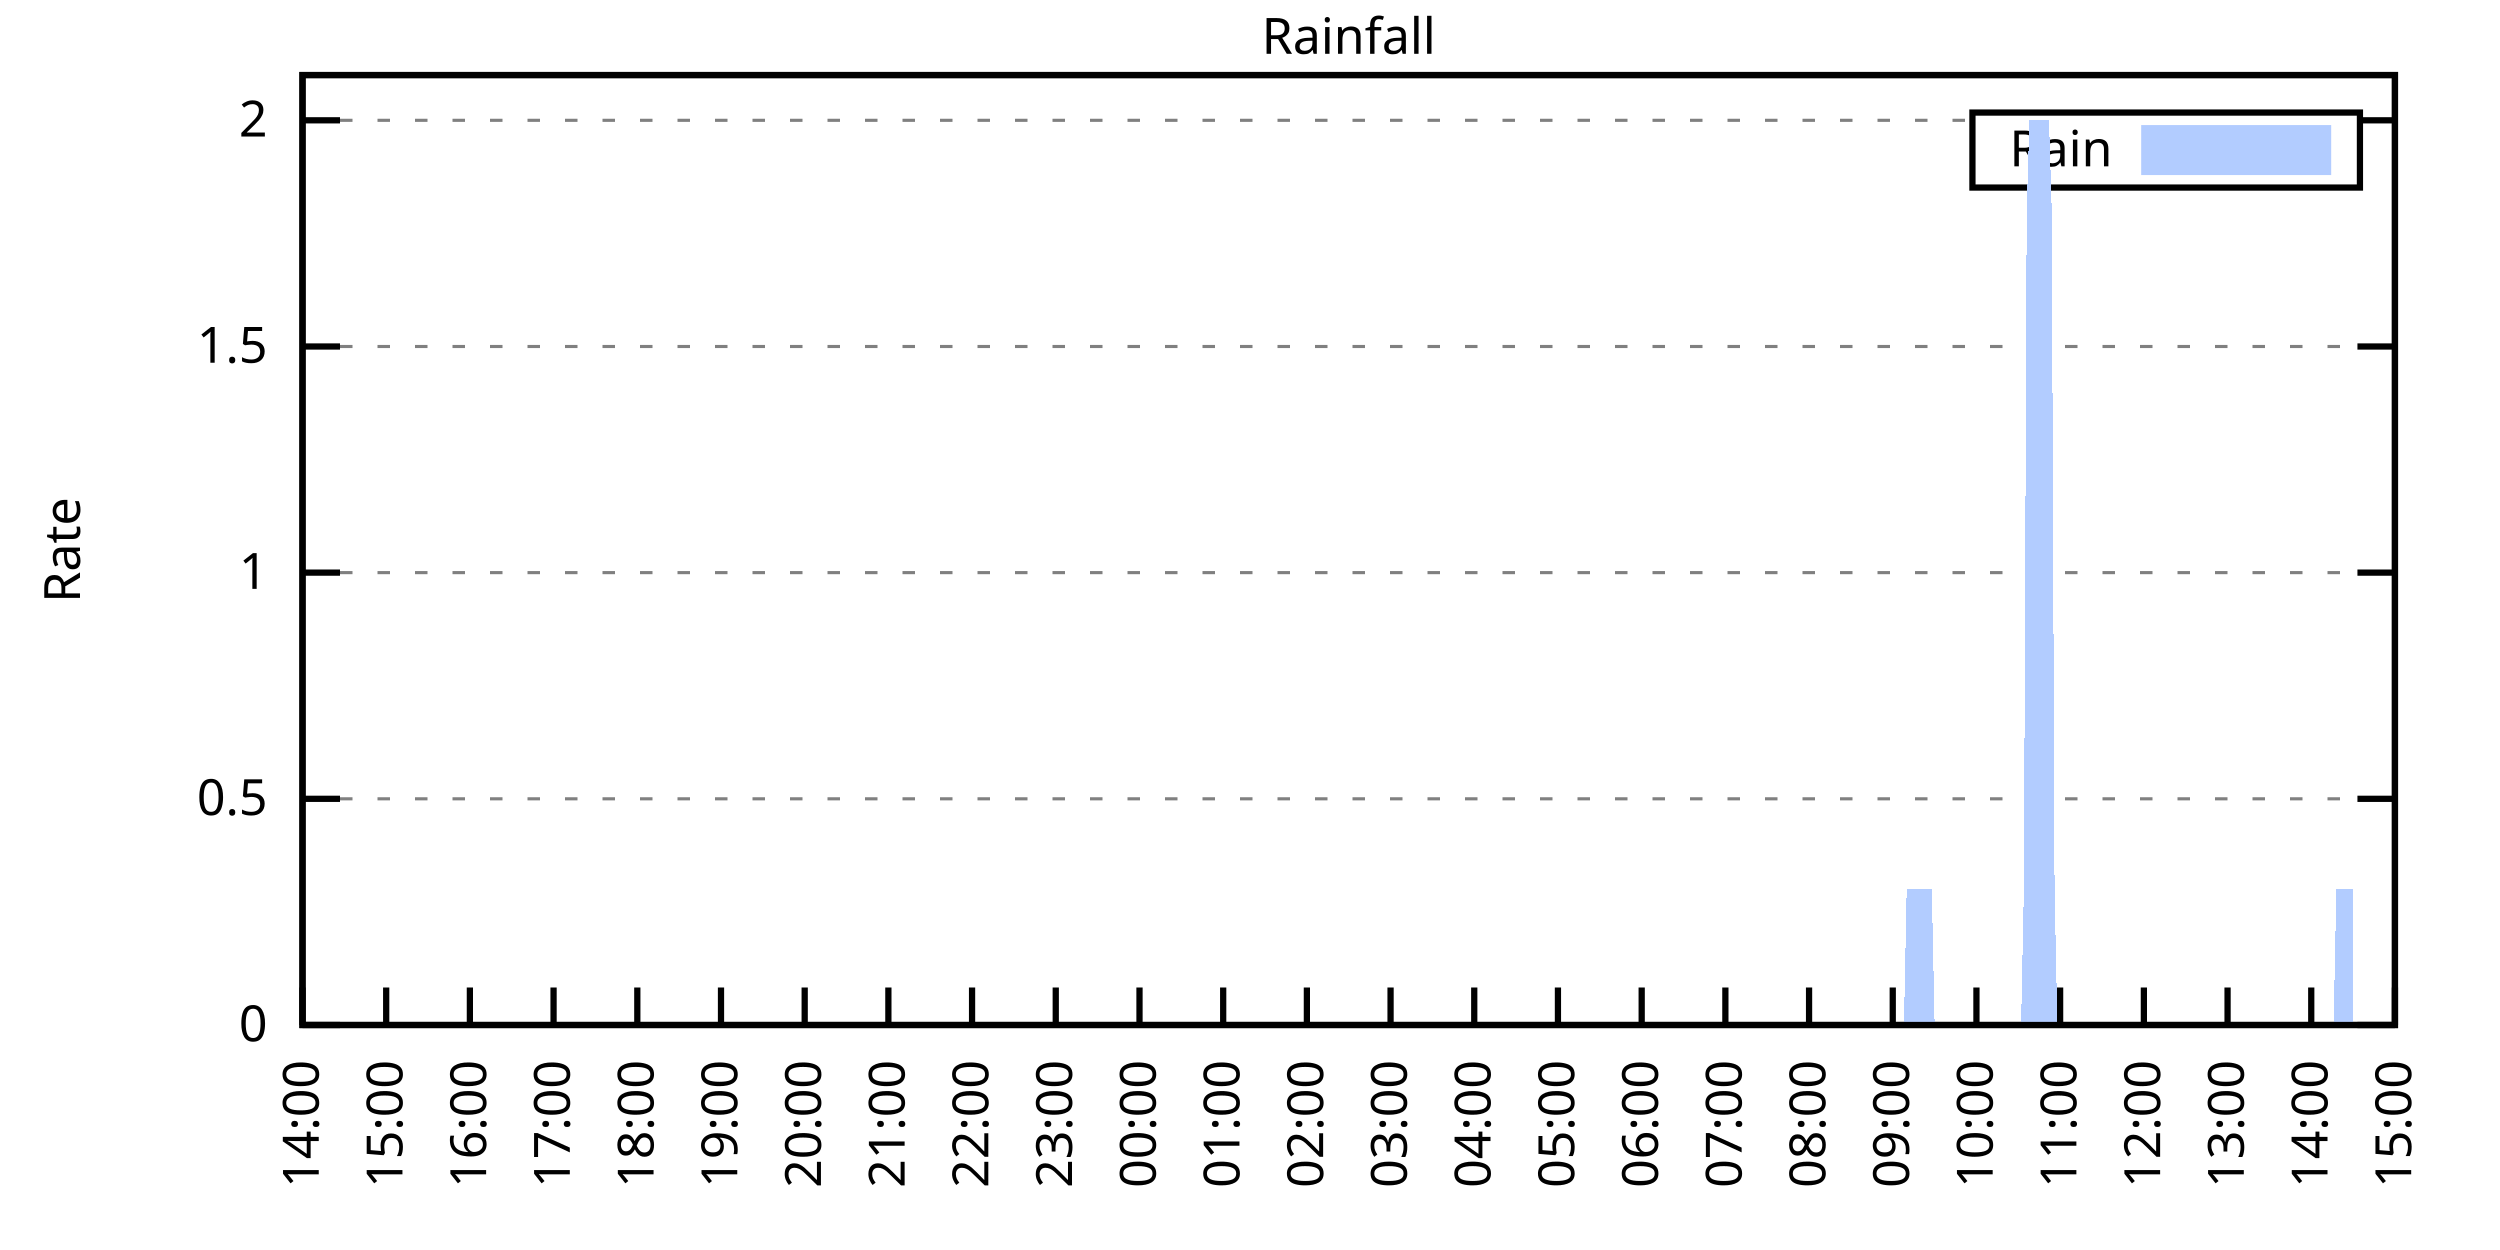
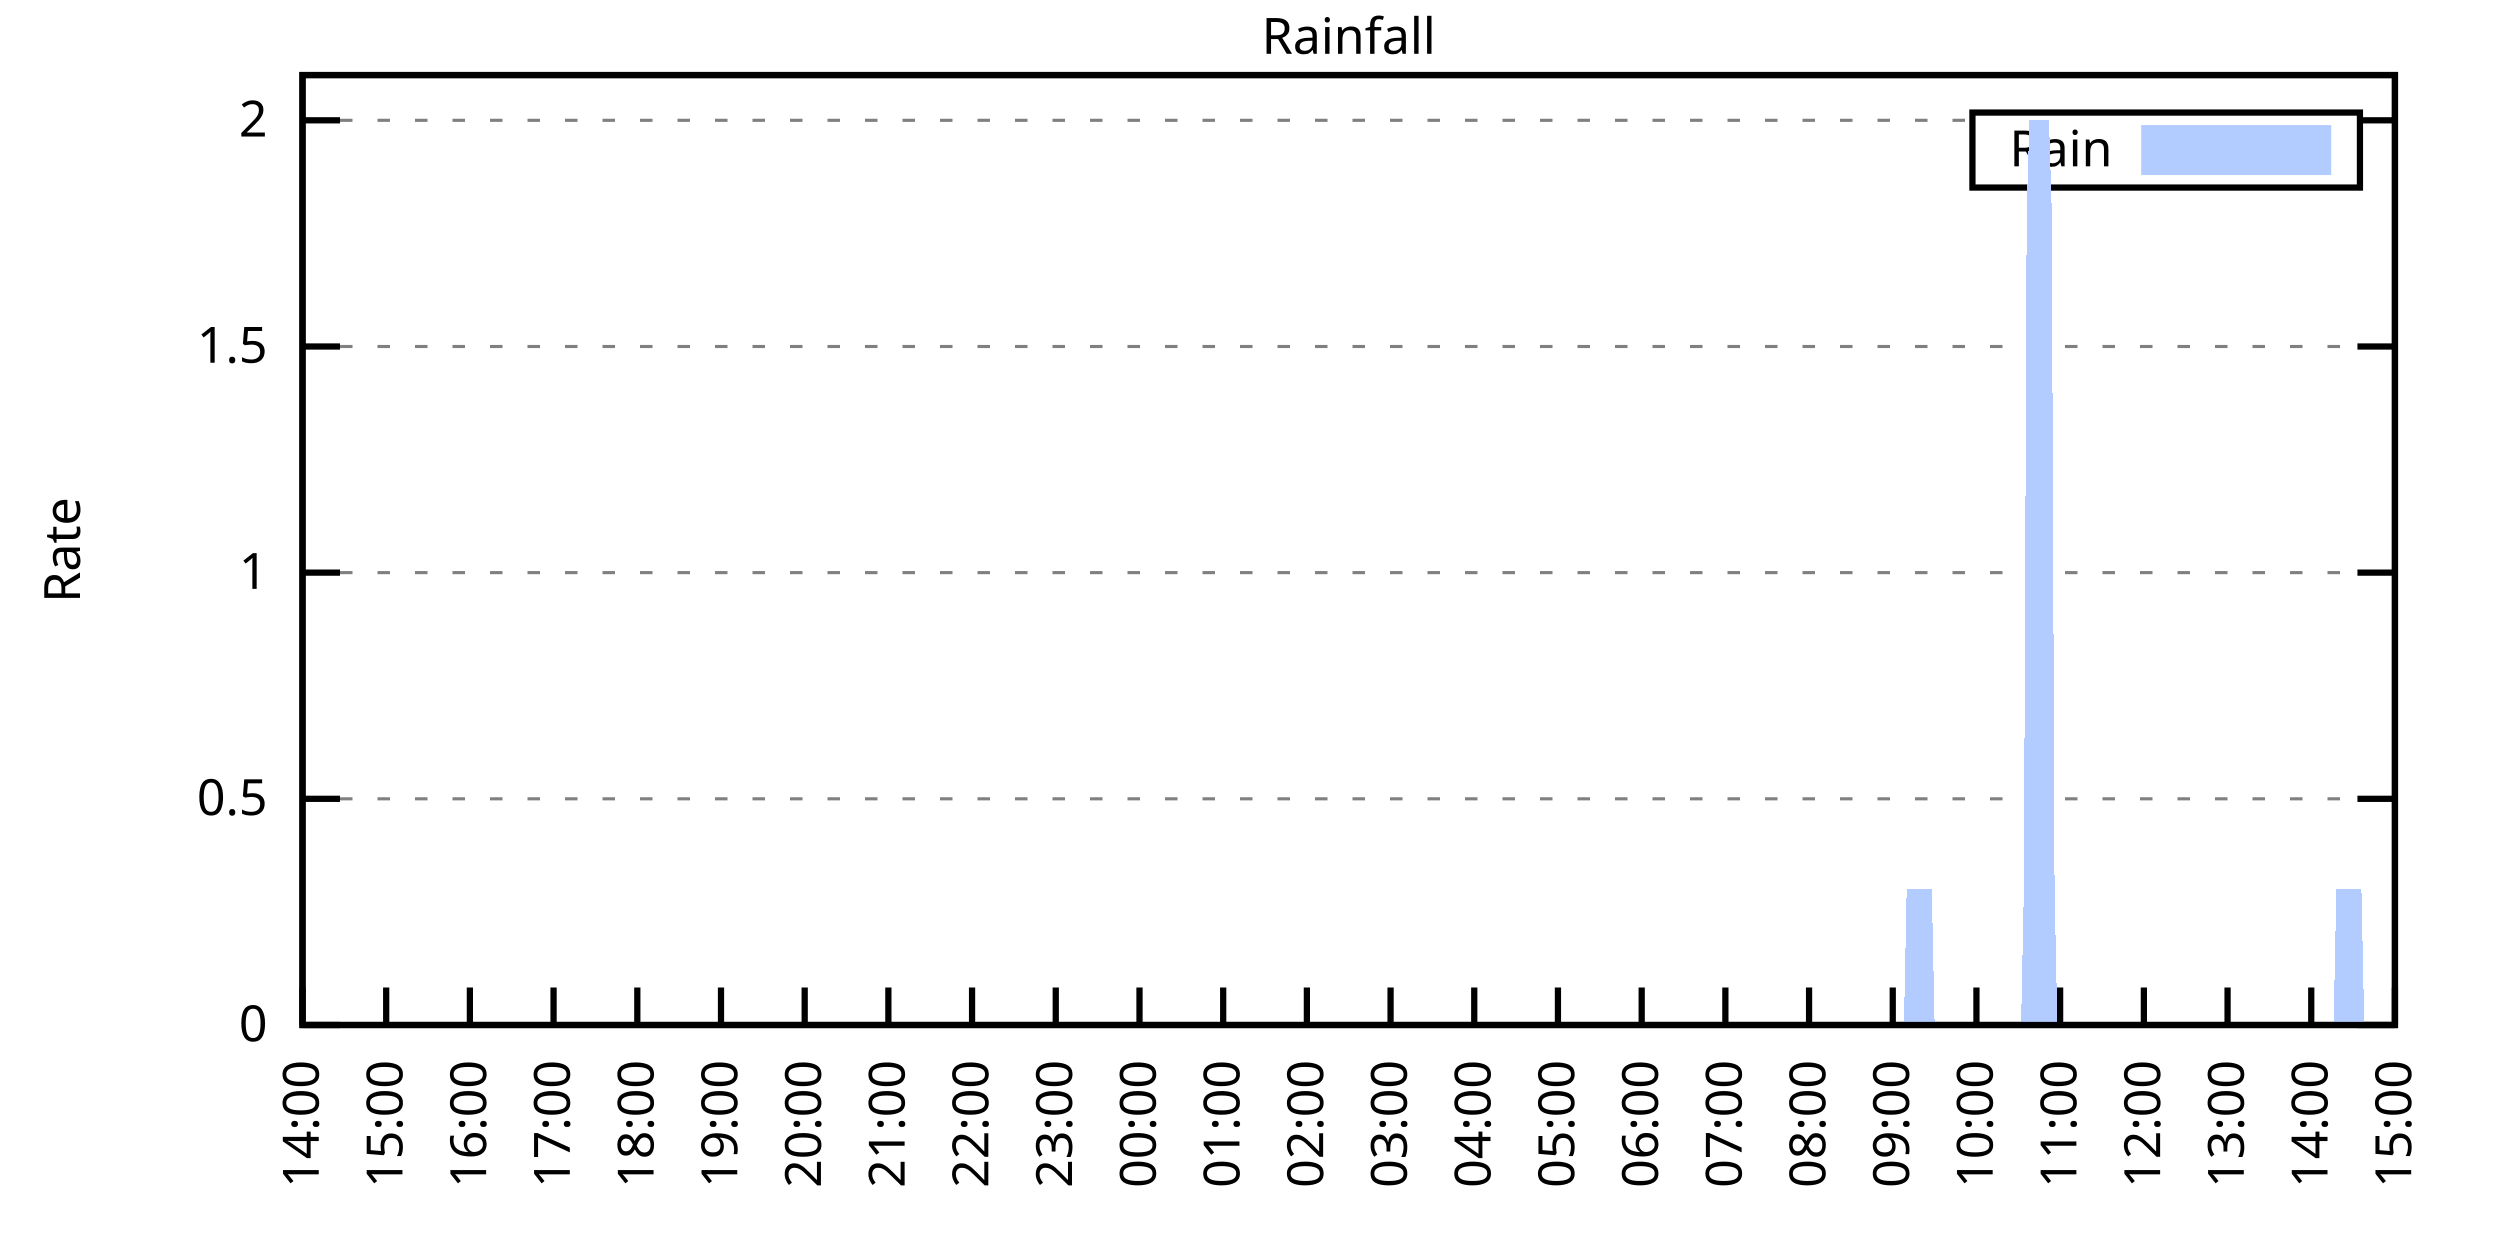
<svg xmlns="http://www.w3.org/2000/svg" xmlns:xlink="http://www.w3.org/1999/xlink" width="400" height="200" viewBox="0 0 400 200">
  <g id="gnuplot_canvas">
    <rect x="0" y="0" width="400" height="200" fill="none" />
    <defs>
      <circle id="gpDot" r="0.5" stroke-width="0.5" stroke="currentColor" />
      <path id="gpPt0" stroke-width="0.333" stroke="currentColor" d="M-1,0 h2 M0,-1 v2" />
      <path id="gpPt1" stroke-width="0.333" stroke="currentColor" d="M-1,-1 L1,1 M1,-1 L-1,1" />
      <path id="gpPt2" stroke-width="0.333" stroke="currentColor" d="M-1,0 L1,0 M0,-1 L0,1 M-1,-1 L1,1 M-1,1 L1,-1" />
      <rect id="gpPt3" stroke-width="0.333" stroke="currentColor" x="-1" y="-1" width="2" height="2" />
      <rect id="gpPt4" stroke-width="0.333" stroke="currentColor" fill="currentColor" x="-1" y="-1" width="2" height="2" />
      <circle id="gpPt5" stroke-width="0.333" stroke="currentColor" cx="0" cy="0" r="1" />
      <use xlink:href="#gpPt5" id="gpPt6" fill="currentColor" stroke="none" />
      <path id="gpPt7" stroke-width="0.333" stroke="currentColor" d="M0,-1.33 L-1.33,0.67 L1.33,0.67 z" />
      <use xlink:href="#gpPt7" id="gpPt8" fill="currentColor" stroke="none" />
      <use xlink:href="#gpPt7" id="gpPt9" stroke="currentColor" transform="rotate(180)" />
      <use xlink:href="#gpPt9" id="gpPt10" fill="currentColor" stroke="none" />
      <use xlink:href="#gpPt3" id="gpPt11" stroke="currentColor" transform="rotate(45)" />
      <use xlink:href="#gpPt11" id="gpPt12" fill="currentColor" stroke="none" />
      <path id="gpPt13" stroke-width="0.333" stroke="currentColor" d="M0,1.330 L1.265,0.411 L0.782,-1.067 L-0.782,-1.076 L-1.265,0.411 z" />
      <use xlink:href="#gpPt13" id="gpPt14" fill="currentColor" stroke="none" />
      <filter id="textbox" filterUnits="objectBoundingBox" x="0" y="0" height="1" width="1">
        <feFlood flood-color="white" flood-opacity="1" result="bgnd" />
        <feComposite in="SourceGraphic" in2="bgnd" operator="atop" />
      </filter>
      <filter id="greybox" filterUnits="objectBoundingBox" x="0" y="0" height="1" width="1">
        <feFlood flood-color="lightgrey" flood-opacity="1" result="grey" />
        <feComposite in="SourceGraphic" in2="grey" operator="atop" />
      </filter>
    </defs>
    <g fill="none" color="white" stroke="currentColor" stroke-width="1.00" stroke-linecap="butt" stroke-linejoin="miter">
</g>
    <g fill="none" color="black" stroke="currentColor" stroke-width="1.00" stroke-linecap="butt" stroke-linejoin="miter">
      <g stroke="none" shape-rendering="crispEdges">
        <polygon fill="rgb(255, 255, 255)" points="48.40,164.00 383.18,164.00 383.18,12.02 48.40,12.02 " />
      </g>
    </g>
    <g fill="none" color="black" stroke="currentColor" stroke-width="1.00" stroke-linecap="butt" stroke-linejoin="miter">
</g>
    <g fill="none" color="black" stroke="black" stroke-width="0.50" stroke-linecap="butt" stroke-linejoin="miter">
</g>
    <g fill="none" color="gray" stroke="currentColor" stroke-width="0.50" stroke-linecap="butt" stroke-linejoin="miter">
      <path stroke="gray" stroke-dasharray="2,4" class="gridline" d="M48.40,164.00 L383.19,164.00  " />
    </g>
    <g fill="none" color="gray" stroke="gray" stroke-width="1.00" stroke-linecap="butt" stroke-linejoin="miter">
</g>
    <g fill="none" color="black" stroke="currentColor" stroke-width="1.00" stroke-linecap="butt" stroke-linejoin="miter">
      <path stroke="black" d="M48.40,164.00 L54.40,164.00 M383.19,164.00 L377.19,164.00  " />
      <g transform="translate(42.80,166.60)" stroke="none" fill="black" font-family="Sans" font-size="8.00" text-anchor="end">
        <text>
          <tspan font-family="Sans"> 0</tspan>
        </text>
      </g>
    </g>
    <g fill="none" color="black" stroke="currentColor" stroke-width="1.00" stroke-linecap="butt" stroke-linejoin="miter">
</g>
    <g fill="none" color="black" stroke="black" stroke-width="0.50" stroke-linecap="butt" stroke-linejoin="miter">
</g>
    <g fill="none" color="gray" stroke="currentColor" stroke-width="0.50" stroke-linecap="butt" stroke-linejoin="miter">
      <path stroke="gray" stroke-dasharray="2,4" class="gridline" d="M48.40,127.81 L383.19,127.81  " />
    </g>
    <g fill="none" color="gray" stroke="gray" stroke-width="1.00" stroke-linecap="butt" stroke-linejoin="miter">
</g>
    <g fill="none" color="black" stroke="currentColor" stroke-width="1.00" stroke-linecap="butt" stroke-linejoin="miter">
      <path stroke="black" d="M48.40,127.81 L54.40,127.81 M383.19,127.81 L377.19,127.81  " />
      <g transform="translate(42.80,130.41)" stroke="none" fill="black" font-family="Sans" font-size="8.00" text-anchor="end">
        <text>
          <tspan font-family="Sans"> 0.5</tspan>
        </text>
      </g>
    </g>
    <g fill="none" color="black" stroke="currentColor" stroke-width="1.00" stroke-linecap="butt" stroke-linejoin="miter">
</g>
    <g fill="none" color="black" stroke="black" stroke-width="0.50" stroke-linecap="butt" stroke-linejoin="miter">
</g>
    <g fill="none" color="gray" stroke="currentColor" stroke-width="0.50" stroke-linecap="butt" stroke-linejoin="miter">
      <path stroke="gray" stroke-dasharray="2,4" class="gridline" d="M48.40,91.62 L383.19,91.62  " />
    </g>
    <g fill="none" color="gray" stroke="gray" stroke-width="1.00" stroke-linecap="butt" stroke-linejoin="miter">
</g>
    <g fill="none" color="black" stroke="currentColor" stroke-width="1.00" stroke-linecap="butt" stroke-linejoin="miter">
      <path stroke="black" d="M48.40,91.62 L54.40,91.62 M383.19,91.62 L377.19,91.62  " />
      <g transform="translate(42.80,94.22)" stroke="none" fill="black" font-family="Sans" font-size="8.00" text-anchor="end">
        <text>
          <tspan font-family="Sans"> 1</tspan>
        </text>
      </g>
    </g>
    <g fill="none" color="black" stroke="currentColor" stroke-width="1.00" stroke-linecap="butt" stroke-linejoin="miter">
</g>
    <g fill="none" color="black" stroke="black" stroke-width="0.50" stroke-linecap="butt" stroke-linejoin="miter">
</g>
    <g fill="none" color="gray" stroke="currentColor" stroke-width="0.50" stroke-linecap="butt" stroke-linejoin="miter">
      <path stroke="gray" stroke-dasharray="2,4" class="gridline" d="M48.40,55.44 L383.19,55.44  " />
    </g>
    <g fill="none" color="gray" stroke="gray" stroke-width="1.00" stroke-linecap="butt" stroke-linejoin="miter">
</g>
    <g fill="none" color="black" stroke="currentColor" stroke-width="1.00" stroke-linecap="butt" stroke-linejoin="miter">
      <path stroke="black" d="M48.40,55.44 L54.40,55.44 M383.19,55.44 L377.19,55.44  " />
      <g transform="translate(42.80,58.04)" stroke="none" fill="black" font-family="Sans" font-size="8.00" text-anchor="end">
        <text>
          <tspan font-family="Sans"> 1.5</tspan>
        </text>
      </g>
    </g>
    <g fill="none" color="black" stroke="currentColor" stroke-width="1.00" stroke-linecap="butt" stroke-linejoin="miter">
</g>
    <g fill="none" color="black" stroke="black" stroke-width="0.50" stroke-linecap="butt" stroke-linejoin="miter">
</g>
    <g fill="none" color="gray" stroke="currentColor" stroke-width="0.50" stroke-linecap="butt" stroke-linejoin="miter">
      <path stroke="gray" stroke-dasharray="2,4" class="gridline" d="M48.40,19.25 L315.59,19.25 M377.59,19.25 L383.19,19.25  " />
    </g>
    <g fill="none" color="gray" stroke="gray" stroke-width="1.00" stroke-linecap="butt" stroke-linejoin="miter">
</g>
    <g fill="none" color="black" stroke="currentColor" stroke-width="1.00" stroke-linecap="butt" stroke-linejoin="miter">
      <path stroke="black" d="M48.40,19.25 L54.40,19.25 M383.19,19.25 L377.19,19.25  " />
      <g transform="translate(42.80,21.85)" stroke="none" fill="black" font-family="Sans" font-size="8.00" text-anchor="end">
        <text>
          <tspan font-family="Sans"> 2</tspan>
        </text>
      </g>
    </g>
    <g fill="none" color="black" stroke="currentColor" stroke-width="1.00" stroke-linecap="butt" stroke-linejoin="miter">
      <path stroke="black" d="M48.40,164.00 L48.40,158.00  " />
      <g transform="translate(51.00,169.60) rotate(270.00)" stroke="none" fill="black" font-family="Sans" font-size="8.00" text-anchor="end">
        <text>
          <tspan font-family="Sans">14:00</tspan>
        </text>
      </g>
    </g>
    <g fill="none" color="black" stroke="currentColor" stroke-width="1.00" stroke-linecap="butt" stroke-linejoin="miter">
      <path stroke="black" d="M61.79,164.00 L61.79,158.00  " />
      <g transform="translate(64.39,169.60) rotate(270.00)" stroke="none" fill="black" font-family="Sans" font-size="8.00" text-anchor="end">
        <text>
          <tspan font-family="Sans">15:00</tspan>
        </text>
      </g>
    </g>
    <g fill="none" color="black" stroke="currentColor" stroke-width="1.00" stroke-linecap="butt" stroke-linejoin="miter">
      <path stroke="black" d="M75.18,164.00 L75.18,158.00  " />
      <g transform="translate(77.78,169.60) rotate(270.00)" stroke="none" fill="black" font-family="Sans" font-size="8.00" text-anchor="end">
        <text>
          <tspan font-family="Sans">16:00</tspan>
        </text>
      </g>
    </g>
    <g fill="none" color="black" stroke="currentColor" stroke-width="1.00" stroke-linecap="butt" stroke-linejoin="miter">
      <path stroke="black" d="M88.57,164.00 L88.57,158.00  " />
      <g transform="translate(91.17,169.60) rotate(270.00)" stroke="none" fill="black" font-family="Sans" font-size="8.00" text-anchor="end">
        <text>
          <tspan font-family="Sans">17:00</tspan>
        </text>
      </g>
    </g>
    <g fill="none" color="black" stroke="currentColor" stroke-width="1.00" stroke-linecap="butt" stroke-linejoin="miter">
      <path stroke="black" d="M101.97,164.00 L101.97,158.00  " />
      <g transform="translate(104.57,169.60) rotate(270.00)" stroke="none" fill="black" font-family="Sans" font-size="8.00" text-anchor="end">
        <text>
          <tspan font-family="Sans">18:00</tspan>
        </text>
      </g>
    </g>
    <g fill="none" color="black" stroke="currentColor" stroke-width="1.00" stroke-linecap="butt" stroke-linejoin="miter">
      <path stroke="black" d="M115.36,164.00 L115.36,158.00  " />
      <g transform="translate(117.96,169.60) rotate(270.00)" stroke="none" fill="black" font-family="Sans" font-size="8.00" text-anchor="end">
        <text>
          <tspan font-family="Sans">19:00</tspan>
        </text>
      </g>
    </g>
    <g fill="none" color="black" stroke="currentColor" stroke-width="1.00" stroke-linecap="butt" stroke-linejoin="miter">
      <path stroke="black" d="M128.75,164.00 L128.75,158.00  " />
      <g transform="translate(131.35,169.60) rotate(270.00)" stroke="none" fill="black" font-family="Sans" font-size="8.00" text-anchor="end">
        <text>
          <tspan font-family="Sans">20:00</tspan>
        </text>
      </g>
    </g>
    <g fill="none" color="black" stroke="currentColor" stroke-width="1.00" stroke-linecap="butt" stroke-linejoin="miter">
      <path stroke="black" d="M142.14,164.00 L142.14,158.00  " />
      <g transform="translate(144.74,169.60) rotate(270.00)" stroke="none" fill="black" font-family="Sans" font-size="8.00" text-anchor="end">
        <text>
          <tspan font-family="Sans">21:00</tspan>
        </text>
      </g>
    </g>
    <g fill="none" color="black" stroke="currentColor" stroke-width="1.00" stroke-linecap="butt" stroke-linejoin="miter">
      <path stroke="black" d="M155.53,164.00 L155.53,158.00  " />
      <g transform="translate(158.13,169.60) rotate(270.00)" stroke="none" fill="black" font-family="Sans" font-size="8.00" text-anchor="end">
        <text>
          <tspan font-family="Sans">22:00</tspan>
        </text>
      </g>
    </g>
    <g fill="none" color="black" stroke="currentColor" stroke-width="1.00" stroke-linecap="butt" stroke-linejoin="miter">
      <path stroke="black" d="M168.92,164.00 L168.92,158.00  " />
      <g transform="translate(171.52,169.60) rotate(270.00)" stroke="none" fill="black" font-family="Sans" font-size="8.00" text-anchor="end">
        <text>
          <tspan font-family="Sans">23:00</tspan>
        </text>
      </g>
    </g>
    <g fill="none" color="black" stroke="currentColor" stroke-width="1.00" stroke-linecap="butt" stroke-linejoin="miter">
      <path stroke="black" d="M182.32,164.00 L182.32,158.00  " />
      <g transform="translate(184.92,169.60) rotate(270.00)" stroke="none" fill="black" font-family="Sans" font-size="8.00" text-anchor="end">
        <text>
          <tspan font-family="Sans">00:00</tspan>
        </text>
      </g>
    </g>
    <g fill="none" color="black" stroke="currentColor" stroke-width="1.00" stroke-linecap="butt" stroke-linejoin="miter">
      <path stroke="black" d="M195.71,164.00 L195.71,158.00  " />
      <g transform="translate(198.31,169.60) rotate(270.00)" stroke="none" fill="black" font-family="Sans" font-size="8.00" text-anchor="end">
        <text>
          <tspan font-family="Sans">01:00</tspan>
        </text>
      </g>
    </g>
    <g fill="none" color="black" stroke="currentColor" stroke-width="1.00" stroke-linecap="butt" stroke-linejoin="miter">
      <path stroke="black" d="M209.10,164.00 L209.10,158.00  " />
      <g transform="translate(211.70,169.60) rotate(270.00)" stroke="none" fill="black" font-family="Sans" font-size="8.00" text-anchor="end">
        <text>
          <tspan font-family="Sans">02:00</tspan>
        </text>
      </g>
    </g>
    <g fill="none" color="black" stroke="currentColor" stroke-width="1.00" stroke-linecap="butt" stroke-linejoin="miter">
      <path stroke="black" d="M222.49,164.00 L222.49,158.00  " />
      <g transform="translate(225.09,169.60) rotate(270.00)" stroke="none" fill="black" font-family="Sans" font-size="8.00" text-anchor="end">
        <text>
          <tspan font-family="Sans">03:00</tspan>
        </text>
      </g>
    </g>
    <g fill="none" color="black" stroke="currentColor" stroke-width="1.00" stroke-linecap="butt" stroke-linejoin="miter">
      <path stroke="black" d="M235.88,164.00 L235.88,158.00  " />
      <g transform="translate(238.48,169.60) rotate(270.00)" stroke="none" fill="black" font-family="Sans" font-size="8.00" text-anchor="end">
        <text>
          <tspan font-family="Sans">04:00</tspan>
        </text>
      </g>
    </g>
    <g fill="none" color="black" stroke="currentColor" stroke-width="1.00" stroke-linecap="butt" stroke-linejoin="miter">
      <path stroke="black" d="M249.27,164.00 L249.27,158.00  " />
      <g transform="translate(251.87,169.60) rotate(270.00)" stroke="none" fill="black" font-family="Sans" font-size="8.00" text-anchor="end">
        <text>
          <tspan font-family="Sans">05:00</tspan>
        </text>
      </g>
    </g>
    <g fill="none" color="black" stroke="currentColor" stroke-width="1.00" stroke-linecap="butt" stroke-linejoin="miter">
      <path stroke="black" d="M262.67,164.00 L262.67,158.00  " />
      <g transform="translate(265.27,169.60) rotate(270.00)" stroke="none" fill="black" font-family="Sans" font-size="8.00" text-anchor="end">
        <text>
          <tspan font-family="Sans">06:00</tspan>
        </text>
      </g>
    </g>
    <g fill="none" color="black" stroke="currentColor" stroke-width="1.00" stroke-linecap="butt" stroke-linejoin="miter">
      <path stroke="black" d="M276.06,164.00 L276.06,158.00  " />
      <g transform="translate(278.66,169.60) rotate(270.00)" stroke="none" fill="black" font-family="Sans" font-size="8.00" text-anchor="end">
        <text>
          <tspan font-family="Sans">07:00</tspan>
        </text>
      </g>
    </g>
    <g fill="none" color="black" stroke="currentColor" stroke-width="1.00" stroke-linecap="butt" stroke-linejoin="miter">
      <path stroke="black" d="M289.45,164.00 L289.45,158.00  " />
      <g transform="translate(292.05,169.60) rotate(270.00)" stroke="none" fill="black" font-family="Sans" font-size="8.00" text-anchor="end">
        <text>
          <tspan font-family="Sans">08:00</tspan>
        </text>
      </g>
    </g>
    <g fill="none" color="black" stroke="currentColor" stroke-width="1.00" stroke-linecap="butt" stroke-linejoin="miter">
      <path stroke="black" d="M302.84,164.00 L302.84,158.00  " />
      <g transform="translate(305.44,169.60) rotate(270.00)" stroke="none" fill="black" font-family="Sans" font-size="8.00" text-anchor="end">
        <text>
          <tspan font-family="Sans">09:00</tspan>
        </text>
      </g>
    </g>
    <g fill="none" color="black" stroke="currentColor" stroke-width="1.00" stroke-linecap="butt" stroke-linejoin="miter">
      <path stroke="black" d="M316.23,164.00 L316.23,158.00  " />
      <g transform="translate(318.83,169.60) rotate(270.00)" stroke="none" fill="black" font-family="Sans" font-size="8.00" text-anchor="end">
        <text>
          <tspan font-family="Sans">10:00</tspan>
        </text>
      </g>
    </g>
    <g fill="none" color="black" stroke="currentColor" stroke-width="1.00" stroke-linecap="butt" stroke-linejoin="miter">
      <path stroke="black" d="M329.62,164.00 L329.62,158.00  " />
      <g transform="translate(332.22,169.60) rotate(270.00)" stroke="none" fill="black" font-family="Sans" font-size="8.00" text-anchor="end">
        <text>
          <tspan font-family="Sans">11:00</tspan>
        </text>
      </g>
    </g>
    <g fill="none" color="black" stroke="currentColor" stroke-width="1.00" stroke-linecap="butt" stroke-linejoin="miter">
      <path stroke="black" d="M343.02,164.00 L343.02,158.00  " />
      <g transform="translate(345.62,169.60) rotate(270.00)" stroke="none" fill="black" font-family="Sans" font-size="8.00" text-anchor="end">
        <text>
          <tspan font-family="Sans">12:00</tspan>
        </text>
      </g>
    </g>
    <g fill="none" color="black" stroke="currentColor" stroke-width="1.00" stroke-linecap="butt" stroke-linejoin="miter">
      <path stroke="black" d="M356.41,164.00 L356.41,158.00  " />
      <g transform="translate(359.01,169.60) rotate(270.00)" stroke="none" fill="black" font-family="Sans" font-size="8.00" text-anchor="end">
        <text>
          <tspan font-family="Sans">13:00</tspan>
        </text>
      </g>
    </g>
    <g fill="none" color="black" stroke="currentColor" stroke-width="1.00" stroke-linecap="butt" stroke-linejoin="miter">
      <path stroke="black" d="M369.80,164.00 L369.80,158.00  " />
      <g transform="translate(372.40,169.60) rotate(270.00)" stroke="none" fill="black" font-family="Sans" font-size="8.00" text-anchor="end">
        <text>
          <tspan font-family="Sans">14:00</tspan>
        </text>
      </g>
    </g>
    <g fill="none" color="black" stroke="currentColor" stroke-width="1.00" stroke-linecap="butt" stroke-linejoin="miter">
      <path stroke="black" d="M383.19,164.00 L383.19,158.00  " />
      <g transform="translate(385.79,169.60) rotate(270.00)" stroke="none" fill="black" font-family="Sans" font-size="8.00" text-anchor="end">
        <text>
          <tspan font-family="Sans">15:00</tspan>
        </text>
      </g>
    </g>
    <g fill="none" color="black" stroke="currentColor" stroke-width="1.00" stroke-linecap="butt" stroke-linejoin="miter">
</g>
    <g fill="none" color="black" stroke="currentColor" stroke-width="1.00" stroke-linecap="butt" stroke-linejoin="miter">
      <path stroke="black" d="M48.40,12.01 L48.40,164.00 L383.19,164.00 L383.19,12.01 L48.40,12.01 Z  " />
    </g>
    <g fill="none" color="black" stroke="currentColor" stroke-width="1.00" stroke-linecap="butt" stroke-linejoin="miter">
</g>
    <g fill="none" color="black" stroke="currentColor" stroke-width="1.00" stroke-linecap="butt" stroke-linejoin="miter">
      <path stroke="black" d="M315.59,30.01 L315.59,18.01 L377.59,18.01 L377.59,30.01 L315.59,30.01 Z  " />
    </g>
    <g id="Rainfall_plot_1">
      <g fill="none" color="white" stroke="black" stroke-width="2.00" stroke-linecap="butt" stroke-linejoin="miter">
</g>
      <g fill="none" color="black" stroke="currentColor" stroke-width="2.00" stroke-linecap="butt" stroke-linejoin="miter">
        <g transform="translate(337.99,26.61)" stroke="none" fill="black" font-family="Sans" font-size="8.00" text-anchor="end">
          <text>
            <tspan font-family="Sans">Rain</tspan>
          </text>
        </g>
      </g>
      <g fill="none" color="black" stroke="currentColor" stroke-width="2.00" stroke-linecap="butt" stroke-linejoin="miter">
        <g stroke="none" shape-rendering="crispEdges">
          <polygon fill="rgb(178, 204, 255)" points="343.59,27.01 371.99,27.01 371.99,21.01 343.59,21.01 " />
        </g>
        <path stroke="rgb(178, 204, 255)" d="M343.59,27.01 L371.99,27.01 L371.99,21.01 L343.59,21.01 L343.59,27.01 Z  " />
      </g>
      <g fill="none" color="black" stroke="currentColor" stroke-width="2.00" stroke-linecap="butt" stroke-linejoin="miter">
        <g stroke="none" shape-rendering="crispEdges">
-           <polygon fill="rgb(178, 204, 255)" points="55.54,164.00 55.99,164.00 56.43,164.00 56.88,164.00 57.33,164.00 57.77,164.00 58.22,164.00 58.67,164.00 59.11,164.00 59.56,164.00 60.01,164.00 60.45,164.00 60.90,164.00 61.35,164.00 61.79,164.00 62.24,164.00 62.68,164.00 63.13,164.00 63.58,164.00 64.02,164.00 64.47,164.00 64.92,164.00 65.36,164.00 65.81,164.00 66.26,164.00 66.70,164.00 67.15,164.00 67.59,164.00 68.04,164.00 68.49,164.00 68.93,164.00 69.38,164.00 69.83,164.00 70.27,164.00 70.72,164.00 71.17,164.00 71.61,164.00 72.06,164.00 72.50,164.00 72.95,164.00 73.40,164.00 73.84,164.00 74.29,164.00 74.74,164.00 75.18,164.00 75.63,164.00 76.08,164.00 76.52,164.00 76.97,164.00 77.42,164.00 77.86,164.00 78.31,164.00 78.75,164.00 79.20,164.00 79.65,164.00 80.09,164.00 80.54,164.00 80.99,164.00 81.43,164.00 81.88,164.00 82.33,164.00 82.77,164.00 83.22,164.00 83.66,164.00 84.11,164.00 84.56,164.00 85.00,164.00 85.45,164.00 85.90,164.00 86.34,164.00 86.79,164.00 87.24,164.00 87.68,164.00 88.13,164.00 88.57,164.00 89.02,164.00 89.47,164.00 89.91,164.00 90.36,164.00 90.81,164.00 91.25,164.00 91.70,164.00 92.15,164.00 92.59,164.00 93.04,164.00 93.49,164.00 93.93,164.00 94.38,164.00 94.82,164.00 95.27,164.00 95.72,164.00 96.16,164.00 96.61,164.00 97.06,164.00 97.50,164.00 97.95,164.00 98.40,164.00 98.84,164.00 99.29,164.00 99.73,164.00 100.18,164.00 100.63,164.00 101.07,164.00 101.52,164.00 101.97,164.00 102.41,164.00 102.86,164.00 103.31,164.00 103.75,164.00 104.20,164.00 104.64,164.00 105.09,164.00 105.54,164.00 105.98,164.00 106.43,164.00 106.88,164.00 107.32,164.00 107.77,164.00 108.22,164.00 108.66,164.00 109.11,164.00 109.55,164.00 110.00,164.00 110.45,164.00 110.89,164.00 111.34,164.00 111.79,164.00 112.23,164.00 112.68,164.00 113.13,164.00 113.57,164.00 114.02,164.00 114.47,164.00 114.91,164.00 115.36,164.00 115.80,164.00 116.25,164.00 116.70,164.00 117.14,164.00 117.59,164.00 118.04,164.00 118.48,164.00 118.93,164.00 119.38,164.00 119.82,164.00 120.27,164.00 120.71,164.00 121.16,164.00 121.61,164.00 122.05,164.00 122.50,164.00 122.95,164.00 123.39,164.00 123.84,164.00 124.29,164.00 124.73,164.00 125.18,164.00 125.62,164.00 126.07,164.00 126.52,164.00 126.96,164.00 127.41,164.00 127.86,164.00 128.30,164.00 128.75,164.00 129.20,164.00 129.64,164.00 130.09,164.00 130.54,164.00 130.98,164.00 131.43,164.00 131.87,164.00 132.32,164.00 132.77,164.00 133.21,164.00 133.66,164.00 134.11,164.00 134.55,164.00 135.00,164.00 135.45,164.00 135.89,164.00 136.34,164.00 136.78,164.00 137.23,164.00 137.68,164.00 138.12,164.00 138.57,164.00 139.02,164.00 139.46,164.00 139.91,164.00 140.36,164.00 140.80,164.00 141.25,164.00 141.69,164.00 142.14,164.00 142.59,164.00 143.03,164.00 143.48,164.00 143.93,164.00 144.37,164.00 144.82,164.00 145.27,164.00 145.71,164.00 146.16,164.00 146.61,164.00 147.05,164.00 147.50,164.00 147.94,164.00 148.39,164.00 148.84,164.00 149.28,164.00 149.73,164.00 150.18,164.00 150.62,164.00 151.07,164.00 151.52,164.00 151.96,164.00 152.41,164.00 152.85,164.00 153.30,164.00 153.75,164.00 154.19,164.00 154.64,164.00 155.09,164.00 155.53,164.00 155.98,164.00 156.43,164.00 156.87,164.00 157.32,164.00 157.76,164.00 158.21,164.00 158.66,164.00 159.10,164.00 159.55,164.00 160.00,164.00 160.44,164.00 160.89,164.00 161.34,164.00 161.78,164.00 162.23,164.00 162.67,164.00 163.12,164.00 163.57,164.00 164.01,164.00 164.46,164.00 164.91,164.00 165.35,164.00 165.80,164.00 166.25,164.00 166.69,164.00 167.14,164.00 167.59,164.00 168.03,164.00 168.48,164.00 168.92,164.00 169.37,164.00 169.82,164.00 170.26,164.00 170.71,164.00 171.16,164.00 171.60,164.00 172.05,164.00 172.50,164.00 172.94,164.00 173.39,164.00 173.83,164.00 174.28,164.00 174.73,164.00 175.17,164.00 175.62,164.00 176.07,164.00 176.51,164.00 176.96,164.00 177.41,164.00 177.85,164.00 178.30,164.00 178.74,164.00 179.19,164.00 179.64,164.00 180.08,164.00 180.53,164.00 180.98,164.00 181.42,164.00 181.87,164.00 182.32,164.00 182.76,164.00 183.21,164.00 183.66,164.00 184.10,164.00 184.55,164.00 184.99,164.00 185.44,164.00 185.89,164.00 186.33,164.00 186.78,164.00 187.23,164.00 187.67,164.00 188.12,164.00 188.57,164.00 189.01,164.00 189.46,164.00 189.90,164.00 190.35,164.00 190.80,164.00 191.24,164.00 191.69,164.00 192.14,164.00 192.58,164.00 193.03,164.00 193.48,164.00 193.92,164.00 194.37,164.00 194.81,164.00 195.26,164.00 195.71,164.00 196.15,164.00 196.60,164.00 197.05,164.00 197.49,164.00 197.94,164.00 198.39,164.00 198.83,164.00 199.28,164.00 199.73,164.00 200.17,164.00 200.62,164.00 201.06,164.00 201.51,164.00 201.96,164.00 202.40,164.00 202.85,164.00 203.30,164.00 203.74,164.00 204.19,164.00 204.64,164.00 205.08,164.00 205.53,164.00 205.97,164.00 206.42,164.00 206.87,164.00 207.31,164.00 207.76,164.00 208.21,164.00 208.65,164.00 209.10,164.00 209.55,164.00 209.99,164.00 210.44,164.00 210.88,164.00 211.33,164.00 211.78,164.00 212.22,164.00 212.67,164.00 213.12,164.00 213.56,164.00 214.01,164.00 214.46,164.00 214.90,164.00 215.35,164.00 215.80,164.00 216.24,164.00 216.69,164.00 217.13,164.00 217.58,164.00 218.03,164.00 218.47,164.00 218.92,164.00 219.37,164.00 219.81,164.00 220.26,164.00 220.71,164.00 221.15,164.00 221.60,164.00 222.04,164.00 222.49,164.00 222.94,164.00 223.38,164.00 223.83,164.00 224.28,164.00 224.72,164.00 225.17,164.00 225.62,164.00 226.06,164.00 226.51,164.00 226.95,164.00 227.40,164.00 227.85,164.00 228.29,164.00 228.74,164.00 229.19,164.00 229.63,164.00 230.08,164.00 230.53,164.00 230.97,164.00 231.42,164.00 231.86,164.00 232.31,164.00 232.76,164.00 233.20,164.00 233.65,164.00 234.10,164.00 234.54,164.00 234.99,164.00 235.44,164.00 235.88,164.00 236.33,164.00 236.78,164.00 237.22,164.00 237.67,164.00 238.11,164.00 238.56,164.00 239.01,164.00 239.45,164.00 239.90,164.00 240.35,164.00 240.79,164.00 241.24,164.00 241.69,164.00 242.13,164.00 242.58,164.00 243.02,164.00 243.47,164.00 243.92,164.00 244.36,164.00 244.81,164.00 245.26,164.00 245.70,164.00 246.15,164.00 246.60,164.00 247.04,164.00 247.49,164.00 247.93,164.00 248.38,164.00 248.83,164.00 249.27,164.00 249.72,164.00 250.17,164.00 250.61,164.00 251.06,164.00 251.51,164.00 251.95,164.00 252.40,164.00 252.85,164.00 253.29,164.00 253.74,164.00 254.18,164.00 254.63,164.00 255.08,164.00 255.52,164.00 255.97,164.00 256.42,164.00 256.86,164.00 257.31,164.00 257.76,164.00 258.20,164.00 258.65,164.00 259.09,164.00 259.54,164.00 259.99,164.00 260.43,164.00 260.88,164.00 261.33,164.00 261.77,164.00 262.22,164.00 262.67,164.00 263.11,164.00 263.56,164.00 264.00,164.00 264.45,164.00 264.90,164.00 265.34,164.00 265.79,164.00 266.24,164.00 266.68,164.00 267.13,164.00 267.58,164.00 268.02,164.00 268.47,164.00 268.92,164.00 269.36,164.00 269.81,164.00 270.25,164.00 270.70,164.00 271.15,164.00 271.59,164.00 272.04,164.00 272.49,164.00 272.93,164.00 273.38,164.00 273.83,164.00 274.27,164.00 274.72,164.00 275.16,164.00 275.61,164.00 276.06,164.00 276.50,164.00 276.95,164.00 277.40,164.00 277.84,164.00 278.29,164.00 278.74,164.00 279.18,164.00 279.63,164.00 280.07,164.00 280.52,164.00 280.97,164.00 281.41,164.00 281.86,164.00 282.31,164.00 282.75,164.00 283.20,164.00 283.65,164.00 284.09,164.00 284.54,164.00 284.98,164.00 285.43,164.00 285.88,164.00 286.32,164.00 286.77,164.00 287.22,164.00 287.66,164.00 288.11,164.00 288.56,164.00 289.00,164.00 289.45,164.00 289.90,164.00 290.34,164.00 290.79,164.00 291.23,164.00 291.68,164.00 292.13,164.00 292.57,164.00 293.02,164.00 293.47,164.00 293.91,164.00 294.36,164.00 294.81,164.00 295.25,164.00 295.70,164.00 296.14,164.00 296.59,164.00 297.04,164.00 297.48,164.00 297.93,164.00 298.38,164.00 298.82,164.00 299.27,164.00 299.72,164.00 300.16,164.00 300.61,164.00 301.05,164.00 301.50,164.00 301.95,164.00 302.39,164.00 302.84,164.00 303.29,164.00 303.73,164.00 304.18,164.00 304.63,164.00 305.07,142.29 305.52,142.29 305.97,142.29 306.41,142.29 306.86,142.29 307.30,142.29 307.75,142.29 308.20,142.29 308.64,142.29 309.09,142.29 309.54,164.00 309.98,164.00 310.43,164.00 310.88,164.00 311.32,164.00 311.77,164.00 312.21,164.00 312.66,164.00 313.11,164.00 313.55,164.00 314.00,164.00 314.45,164.00 314.89,164.00 315.34,164.00 315.79,164.00 316.23,164.00 316.68,164.00 317.12,164.00 317.57,164.00 318.02,164.00 318.46,164.00 318.91,164.00 319.36,164.00 319.80,164.00 320.25,164.00 320.70,164.00 321.14,164.00 321.59,164.00 322.04,164.00 322.48,164.00 322.93,164.00 323.37,164.00 323.82,142.29 324.27,33.72 324.71,19.25 325.16,19.25 325.61,19.25 326.05,19.25 326.50,19.25 326.95,19.25 327.39,19.25 327.84,19.25 328.28,33.72 328.73,142.29 329.18,164.00 329.62,164.00 330.07,164.00 330.52,164.00 330.96,164.00 331.41,164.00 331.86,164.00 332.30,164.00 332.75,164.00 333.19,164.00 333.64,164.00 334.09,164.00 334.53,164.00 334.98,164.00 335.43,164.00 335.87,164.00 336.32,164.00 336.77,164.00 337.21,164.00 337.66,164.00 338.10,164.00 338.55,164.00 339.00,164.00 339.44,164.00 339.89,164.00 340.34,164.00 340.78,164.00 341.23,164.00 341.68,164.00 342.12,164.00 342.57,164.00 343.02,164.00 343.46,164.00 343.91,164.00 344.35,164.00 344.80,164.00 345.25,164.00 345.69,164.00 346.14,164.00 346.59,164.00 347.03,164.00 347.48,164.00 347.93,164.00 348.37,164.00 348.82,164.00 349.26,164.00 349.71,164.00 350.16,164.00 350.60,164.00 351.05,164.00 351.50,164.00 351.94,164.00 352.39,164.00 352.84,164.00 353.28,164.00 353.73,164.00 354.17,164.00 354.62,164.00 355.07,164.00 355.51,164.00 355.96,164.00 356.41,164.00 356.85,164.00 357.30,164.00 357.75,164.00 358.19,164.00 358.64,164.00 359.09,164.00 359.53,164.00 359.98,164.00 360.42,164.00 360.87,164.00 361.32,164.00 361.76,164.00 362.21,164.00 362.66,164.00 363.10,164.00 363.55,164.00 364.00,164.00 364.44,164.00 364.89,164.00 365.33,164.00 365.78,164.00 366.23,164.00 366.67,164.00 367.12,164.00 367.57,164.00 368.01,164.00 368.46,164.00 368.91,164.00 369.35,164.00 369.80,164.00 370.24,164.00 370.69,164.00 371.14,164.00 371.58,164.00 372.03,164.00 372.48,164.00 372.92,164.00 373.37,164.00 373.82,142.29 374.26,142.29 374.71,142.29 375.16,142.29 375.60,142.29 376.05,142.29 376.49,142.29 376.49,164.00 55.54,164.00 " />
+           <polygon fill="rgb(178, 204, 255)" points="58.67,164.00 59.11,164.00 59.56,164.00 60.01,164.00 60.45,164.00 60.90,164.00 61.35,164.00 61.79,164.00 62.24,164.00 62.68,164.00 63.13,164.00 63.58,164.00 64.02,164.00 64.47,164.00 64.92,164.00 65.36,164.00 65.81,164.00 66.26,164.00 66.70,164.00 67.15,164.00 67.59,164.00 68.04,164.00 68.49,164.00 68.93,164.00 69.38,164.00 69.83,164.00 70.27,164.00 70.72,164.00 71.17,164.00 71.61,164.00 72.06,164.00 72.50,164.00 72.95,164.00 73.40,164.00 73.84,164.00 74.29,164.00 74.74,164.00 75.18,164.00 75.63,164.00 76.08,164.00 76.52,164.00 76.97,164.00 77.42,164.00 77.86,164.00 78.31,164.00 78.75,164.00 79.20,164.00 79.65,164.00 80.09,164.00 80.54,164.00 80.99,164.00 81.43,164.00 81.88,164.00 82.33,164.00 82.77,164.00 83.22,164.00 83.66,164.00 84.11,164.00 84.56,164.00 85.00,164.00 85.45,164.00 85.90,164.00 86.34,164.00 86.79,164.00 87.24,164.00 87.68,164.00 88.13,164.00 88.57,164.00 89.02,164.00 89.47,164.00 89.91,164.00 90.36,164.00 90.81,164.00 91.25,164.00 91.70,164.00 92.15,164.00 92.59,164.00 93.04,164.00 93.49,164.00 93.93,164.00 94.38,164.00 94.82,164.00 95.27,164.00 95.72,164.00 96.16,164.00 96.61,164.00 97.06,164.00 97.50,164.00 97.95,164.00 98.40,164.00 98.84,164.00 99.29,164.00 99.73,164.00 100.18,164.00 100.63,164.00 101.07,164.00 101.52,164.00 101.97,164.00 102.41,164.00 102.86,164.00 103.31,164.00 103.75,164.00 104.20,164.00 104.64,164.00 105.09,164.00 105.54,164.00 105.98,164.00 106.43,164.00 106.88,164.00 107.32,164.00 107.77,164.00 108.22,164.00 108.66,164.00 109.11,164.00 109.55,164.00 110.00,164.00 110.45,164.00 110.89,164.00 111.34,164.00 111.79,164.00 112.23,164.00 112.68,164.00 113.13,164.00 113.57,164.00 114.02,164.00 114.47,164.00 114.91,164.00 115.36,164.00 115.80,164.00 116.25,164.00 116.70,164.00 117.14,164.00 117.59,164.00 118.04,164.00 118.48,164.00 118.93,164.00 119.38,164.00 119.82,164.00 120.27,164.00 120.71,164.00 121.16,164.00 121.61,164.00 122.05,164.00 122.50,164.00 122.95,164.00 123.39,164.00 123.84,164.00 124.29,164.00 124.73,164.00 125.18,164.00 125.62,164.00 126.07,164.00 126.52,164.00 126.96,164.00 127.41,164.00 127.86,164.00 128.30,164.00 128.75,164.00 129.20,164.00 129.64,164.00 130.09,164.00 130.54,164.00 130.98,164.00 131.43,164.00 131.87,164.00 132.32,164.00 132.77,164.00 133.21,164.00 133.66,164.00 134.11,164.00 134.55,164.00 135.00,164.00 135.45,164.00 135.89,164.00 136.34,164.00 136.78,164.00 137.23,164.00 137.68,164.00 138.12,164.00 138.57,164.00 139.02,164.00 139.46,164.00 139.91,164.00 140.36,164.00 140.80,164.00 141.25,164.00 141.69,164.00 142.14,164.00 142.59,164.00 143.03,164.00 143.48,164.00 143.93,164.00 144.37,164.00 144.82,164.00 145.27,164.00 145.71,164.00 146.16,164.00 146.61,164.00 147.05,164.00 147.50,164.00 147.94,164.00 148.39,164.00 148.84,164.00 149.28,164.00 149.73,164.00 150.18,164.00 150.62,164.00 151.07,164.00 151.52,164.00 151.96,164.00 152.41,164.00 152.85,164.00 153.30,164.00 153.75,164.00 154.19,164.00 154.64,164.00 155.09,164.00 155.53,164.00 155.98,164.00 156.43,164.00 156.87,164.00 157.32,164.00 157.76,164.00 158.21,164.00 158.66,164.00 159.10,164.00 159.55,164.00 160.00,164.00 160.44,164.00 160.89,164.00 161.34,164.00 161.78,164.00 162.23,164.00 162.67,164.00 163.12,164.00 163.57,164.00 164.01,164.00 164.46,164.00 164.91,164.00 165.35,164.00 165.80,164.00 166.25,164.00 166.69,164.00 167.14,164.00 167.59,164.00 168.03,164.00 168.48,164.00 168.92,164.00 169.37,164.00 169.82,164.00 170.26,164.00 170.71,164.00 171.16,164.00 171.60,164.00 172.05,164.00 172.50,164.00 172.94,164.00 173.39,164.00 173.83,164.00 174.28,164.00 174.73,164.00 175.17,164.00 175.62,164.00 176.07,164.00 176.51,164.00 176.96,164.00 177.41,164.00 177.85,164.00 178.30,164.00 178.74,164.00 179.19,164.00 179.64,164.00 180.08,164.00 180.53,164.00 180.98,164.00 181.42,164.00 181.87,164.00 182.32,164.00 182.76,164.00 183.21,164.00 183.66,164.00 184.10,164.00 184.55,164.00 184.99,164.00 185.44,164.00 185.89,164.00 186.33,164.00 186.78,164.00 187.23,164.00 187.67,164.00 188.12,164.00 188.57,164.00 189.01,164.00 189.46,164.00 189.90,164.00 190.35,164.00 190.80,164.00 191.24,164.00 191.69,164.00 192.14,164.00 192.58,164.00 193.03,164.00 193.48,164.00 193.92,164.00 194.37,164.00 194.81,164.00 195.26,164.00 195.71,164.00 196.15,164.00 196.60,164.00 197.05,164.00 197.49,164.00 197.94,164.00 198.39,164.00 198.83,164.00 199.28,164.00 199.73,164.00 200.17,164.00 200.62,164.00 201.06,164.00 201.51,164.00 201.96,164.00 202.40,164.00 202.85,164.00 203.30,164.00 203.74,164.00 204.19,164.00 204.64,164.00 205.08,164.00 205.53,164.00 205.97,164.00 206.42,164.00 206.87,164.00 207.31,164.00 207.76,164.00 208.21,164.00 208.65,164.00 209.10,164.00 209.55,164.00 209.99,164.00 210.44,164.00 210.88,164.00 211.33,164.00 211.78,164.00 212.22,164.00 212.67,164.00 213.12,164.00 213.56,164.00 214.01,164.00 214.46,164.00 214.90,164.00 215.35,164.00 215.80,164.00 216.24,164.00 216.69,164.00 217.13,164.00 217.58,164.00 218.03,164.00 218.47,164.00 218.92,164.00 219.37,164.00 219.81,164.00 220.26,164.00 220.71,164.00 221.15,164.00 221.60,164.00 222.04,164.00 222.49,164.00 222.94,164.00 223.38,164.00 223.83,164.00 224.28,164.00 224.72,164.00 225.17,164.00 225.62,164.00 226.06,164.00 226.51,164.00 226.95,164.00 227.40,164.00 227.85,164.00 228.29,164.00 228.74,164.00 229.19,164.00 229.63,164.00 230.08,164.00 230.53,164.00 230.97,164.00 231.42,164.00 231.86,164.00 232.31,164.00 232.76,164.00 233.20,164.00 233.65,164.00 234.10,164.00 234.54,164.00 234.99,164.00 235.44,164.00 235.88,164.00 236.33,164.00 236.78,164.00 237.22,164.00 237.67,164.00 238.11,164.00 238.56,164.00 239.01,164.00 239.45,164.00 239.90,164.00 240.35,164.00 240.79,164.00 241.24,164.00 241.69,164.00 242.13,164.00 242.58,164.00 243.02,164.00 243.47,164.00 243.92,164.00 244.36,164.00 244.81,164.00 245.26,164.00 245.70,164.00 246.15,164.00 246.60,164.00 247.04,164.00 247.49,164.00 247.93,164.00 248.38,164.00 248.83,164.00 249.27,164.00 249.72,164.00 250.17,164.00 250.61,164.00 251.06,164.00 251.51,164.00 251.95,164.00 252.40,164.00 252.85,164.00 253.29,164.00 253.74,164.00 254.18,164.00 254.63,164.00 255.08,164.00 255.52,164.00 255.97,164.00 256.42,164.00 256.86,164.00 257.31,164.00 257.76,164.00 258.20,164.00 258.65,164.00 259.09,164.00 259.54,164.00 259.99,164.00 260.43,164.00 260.88,164.00 261.33,164.00 261.77,164.00 262.22,164.00 262.67,164.00 263.11,164.00 263.56,164.00 264.00,164.00 264.45,164.00 264.90,164.00 265.34,164.00 265.79,164.00 266.24,164.00 266.68,164.00 267.13,164.00 267.58,164.00 268.02,164.00 268.47,164.00 268.92,164.00 269.36,164.00 269.81,164.00 270.25,164.00 270.70,164.00 271.15,164.00 271.59,164.00 272.04,164.00 272.49,164.00 272.93,164.00 273.38,164.00 273.83,164.00 274.27,164.00 274.72,164.00 275.16,164.00 275.61,164.00 276.06,164.00 276.50,164.00 276.95,164.00 277.40,164.00 277.84,164.00 278.29,164.00 278.74,164.00 279.18,164.00 279.63,164.00 280.07,164.00 280.52,164.00 280.97,164.00 281.41,164.00 281.86,164.00 282.31,164.00 282.75,164.00 283.20,164.00 283.65,164.00 284.09,164.00 284.54,164.00 284.98,164.00 285.43,164.00 285.88,164.00 286.32,164.00 286.77,164.00 287.22,164.00 287.66,164.00 288.11,164.00 288.56,164.00 289.00,164.00 289.45,164.00 289.90,164.00 290.34,164.00 290.79,164.00 291.23,164.00 291.68,164.00 292.13,164.00 292.57,164.00 293.02,164.00 293.47,164.00 293.91,164.00 294.36,164.00 294.81,164.00 295.25,164.00 295.70,164.00 296.14,164.00 296.59,164.00 297.04,164.00 297.48,164.00 297.93,164.00 298.38,164.00 298.82,164.00 299.27,164.00 299.72,164.00 300.16,164.00 300.61,164.00 301.05,164.00 301.50,164.00 301.95,164.00 302.39,164.00 302.84,164.00 303.29,164.00 303.73,164.00 304.18,164.00 304.63,164.00 305.07,142.29 305.52,142.29 305.97,142.29 306.41,142.29 306.86,142.29 307.30,142.29 307.75,142.29 308.20,142.29 308.64,142.29 309.09,142.29 309.54,164.00 309.98,164.00 310.43,164.00 310.88,164.00 311.32,164.00 311.77,164.00 312.21,164.00 312.66,164.00 313.11,164.00 313.55,164.00 314.00,164.00 314.45,164.00 314.89,164.00 315.34,164.00 315.79,164.00 316.23,164.00 316.68,164.00 317.12,164.00 317.57,164.00 318.02,164.00 318.46,164.00 318.91,164.00 319.36,164.00 319.80,164.00 320.25,164.00 320.70,164.00 321.14,164.00 321.59,164.00 322.04,164.00 322.48,164.00 322.93,164.00 323.37,164.00 323.82,142.29 324.27,33.72 324.71,19.25 325.16,19.25 325.61,19.25 326.05,19.25 326.50,19.25 326.95,19.25 327.39,19.25 327.84,19.25 328.28,33.72 328.73,142.29 329.18,164.00 329.62,164.00 330.07,164.00 330.52,164.00 330.96,164.00 331.41,164.00 331.86,164.00 332.30,164.00 332.75,164.00 333.19,164.00 333.64,164.00 334.09,164.00 334.53,164.00 334.98,164.00 335.43,164.00 335.87,164.00 336.32,164.00 336.77,164.00 337.21,164.00 337.66,164.00 338.10,164.00 338.55,164.00 339.00,164.00 339.44,164.00 339.89,164.00 340.34,164.00 340.78,164.00 341.23,164.00 341.68,164.00 342.12,164.00 342.57,164.00 343.02,164.00 343.46,164.00 343.91,164.00 344.35,164.00 344.80,164.00 345.25,164.00 345.69,164.00 346.14,164.00 346.59,164.00 347.03,164.00 347.48,164.00 347.93,164.00 348.37,164.00 348.82,164.00 349.26,164.00 349.71,164.00 350.16,164.00 350.60,164.00 351.05,164.00 351.50,164.00 351.94,164.00 352.39,164.00 352.84,164.00 353.28,164.00 353.73,164.00 354.17,164.00 354.62,164.00 355.07,164.00 355.51,164.00 355.96,164.00 356.41,164.00 356.85,164.00 357.30,164.00 357.75,164.00 358.19,164.00 358.64,164.00 359.09,164.00 359.53,164.00 359.98,164.00 360.42,164.00 360.87,164.00 361.32,164.00 361.76,164.00 362.21,164.00 362.66,164.00 363.10,164.00 363.55,164.00 364.00,164.00 364.44,164.00 364.89,164.00 365.33,164.00 365.78,164.00 366.23,164.00 366.67,164.00 367.12,164.00 367.57,164.00 368.01,164.00 368.46,164.00 368.91,164.00 369.35,164.00 369.80,164.00 370.24,164.00 370.69,164.00 371.14,164.00 371.58,164.00 372.03,164.00 372.48,164.00 372.92,164.00 373.37,164.00 373.82,142.29 374.26,142.29 374.71,142.29 375.16,142.29 375.60,142.29 376.05,142.29 376.49,142.29 376.94,142.29 377.39,142.29 377.83,142.29 378.28,164.00 378.73,164.00 379.17,164.00 379.62,164.00 379.62,164.00 58.67,164.00 " />
        </g>
      </g>
    </g>
    <g fill="none" color="black" stroke="currentColor" stroke-width="2.00" stroke-linecap="butt" stroke-linejoin="miter">
</g>
    <g fill="none" color="black" stroke="black" stroke-width="1.00" stroke-linecap="butt" stroke-linejoin="miter">
</g>
    <g fill="none" color="black" stroke="currentColor" stroke-width="1.00" stroke-linecap="butt" stroke-linejoin="miter">
      <path stroke="black" d="M48.40,12.01 L48.40,164.00 L383.19,164.00 L383.19,12.01 L48.40,12.01 Z  " />
      <g transform="translate(12.80,88.01) rotate(270.00)" stroke="none" fill="black" font-family="Sans" font-size="8.00" text-anchor="middle">
        <text>
          <tspan font-family="Sans">Rate</tspan>
        </text>
      </g>
    </g>
    <g fill="none" color="black" stroke="currentColor" stroke-width="1.00" stroke-linecap="butt" stroke-linejoin="miter">
</g>
    <g fill="none" color="black" stroke="currentColor" stroke-width="1.00" stroke-linecap="butt" stroke-linejoin="miter">
      <g transform="translate(215.79,8.61)" stroke="none" fill="black" font-family="Sans" font-size="8.00" text-anchor="middle">
        <text>
          <tspan font-family="Sans">Rainfall</tspan>
        </text>
      </g>
    </g>
    <g fill="none" color="black" stroke="currentColor" stroke-width="1.00" stroke-linecap="butt" stroke-linejoin="miter">
</g>
  </g>
</svg>
